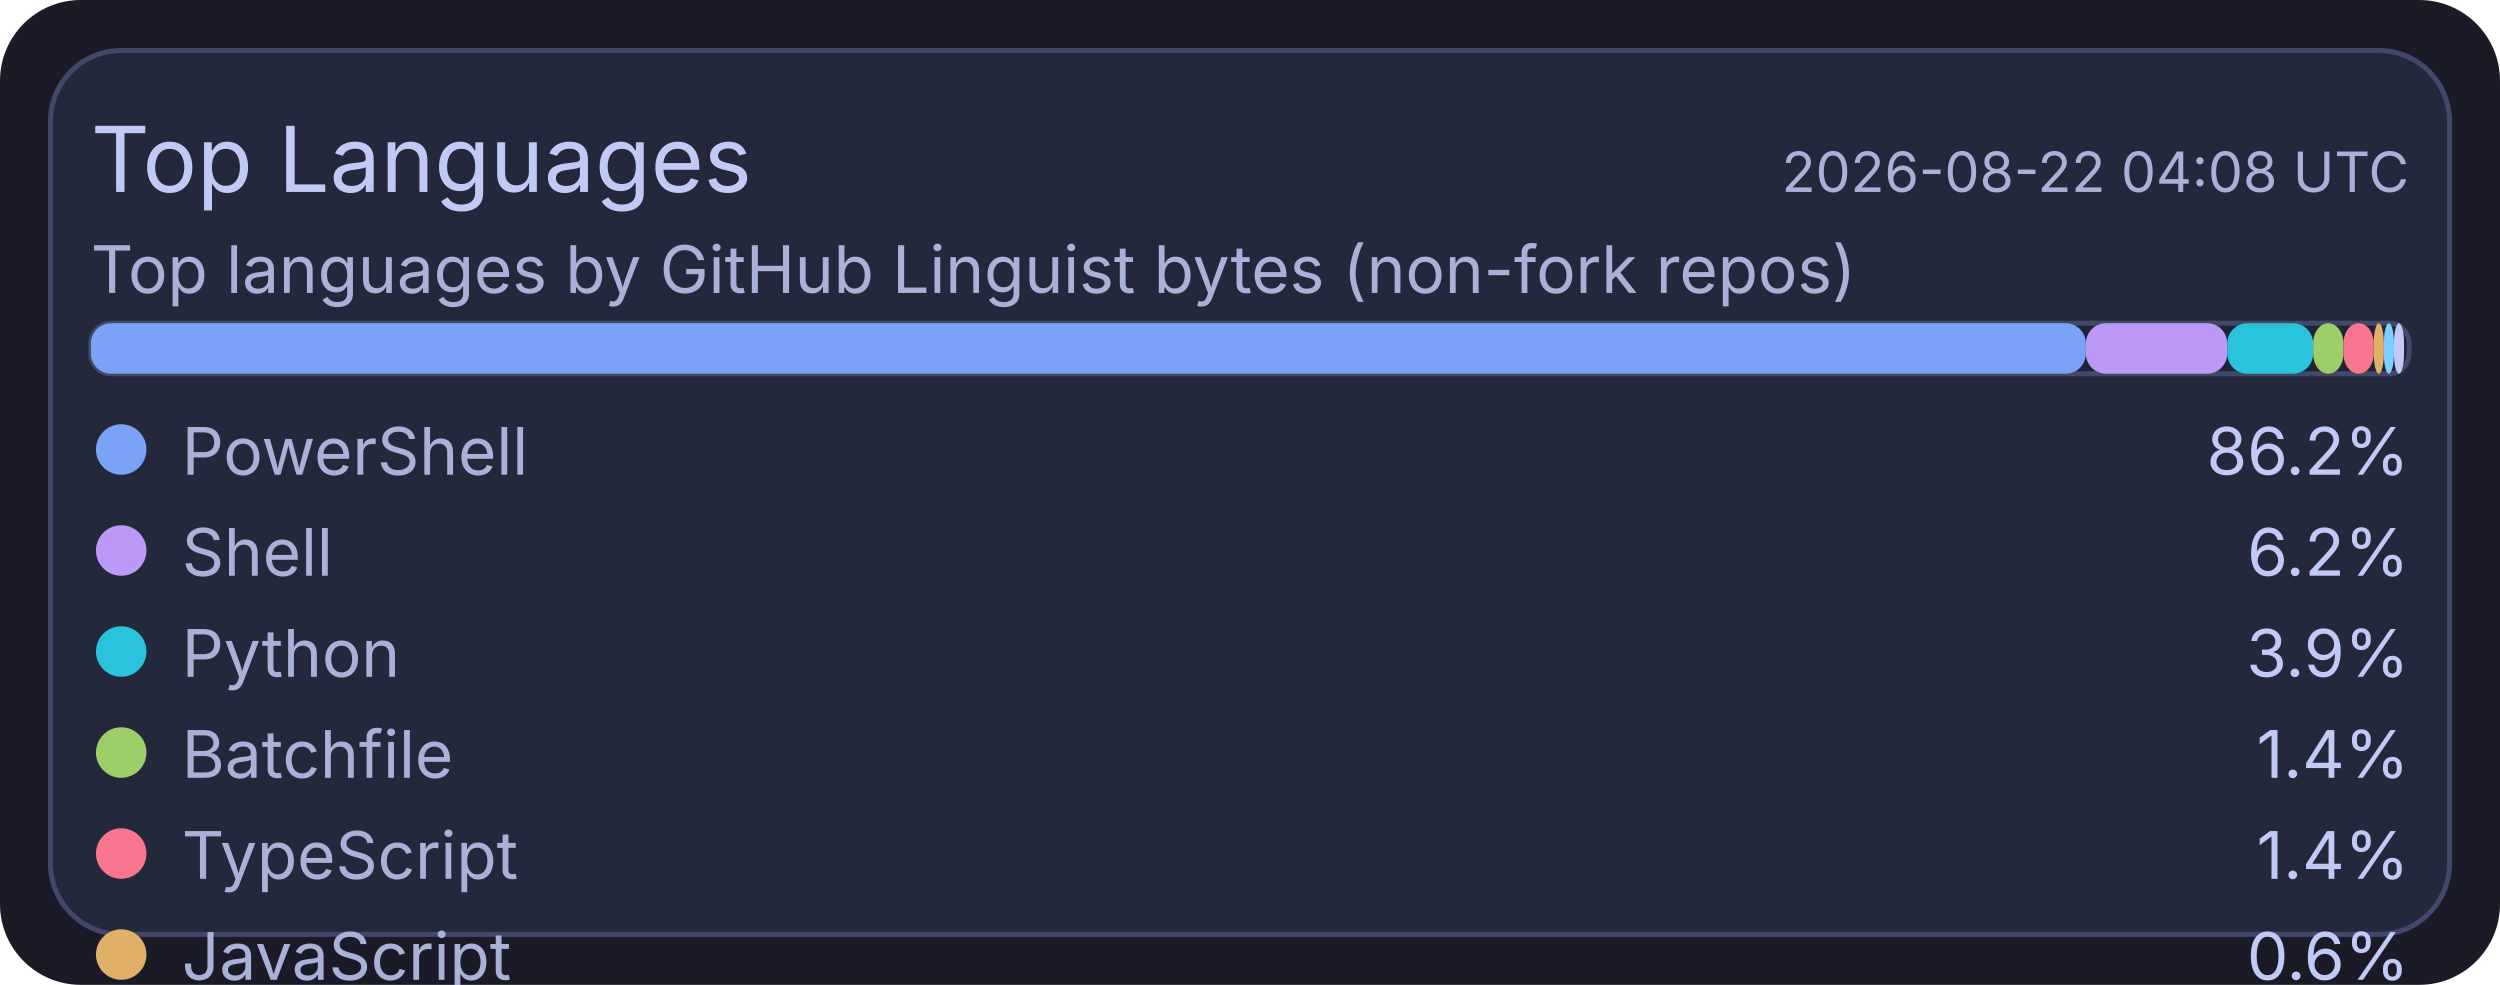
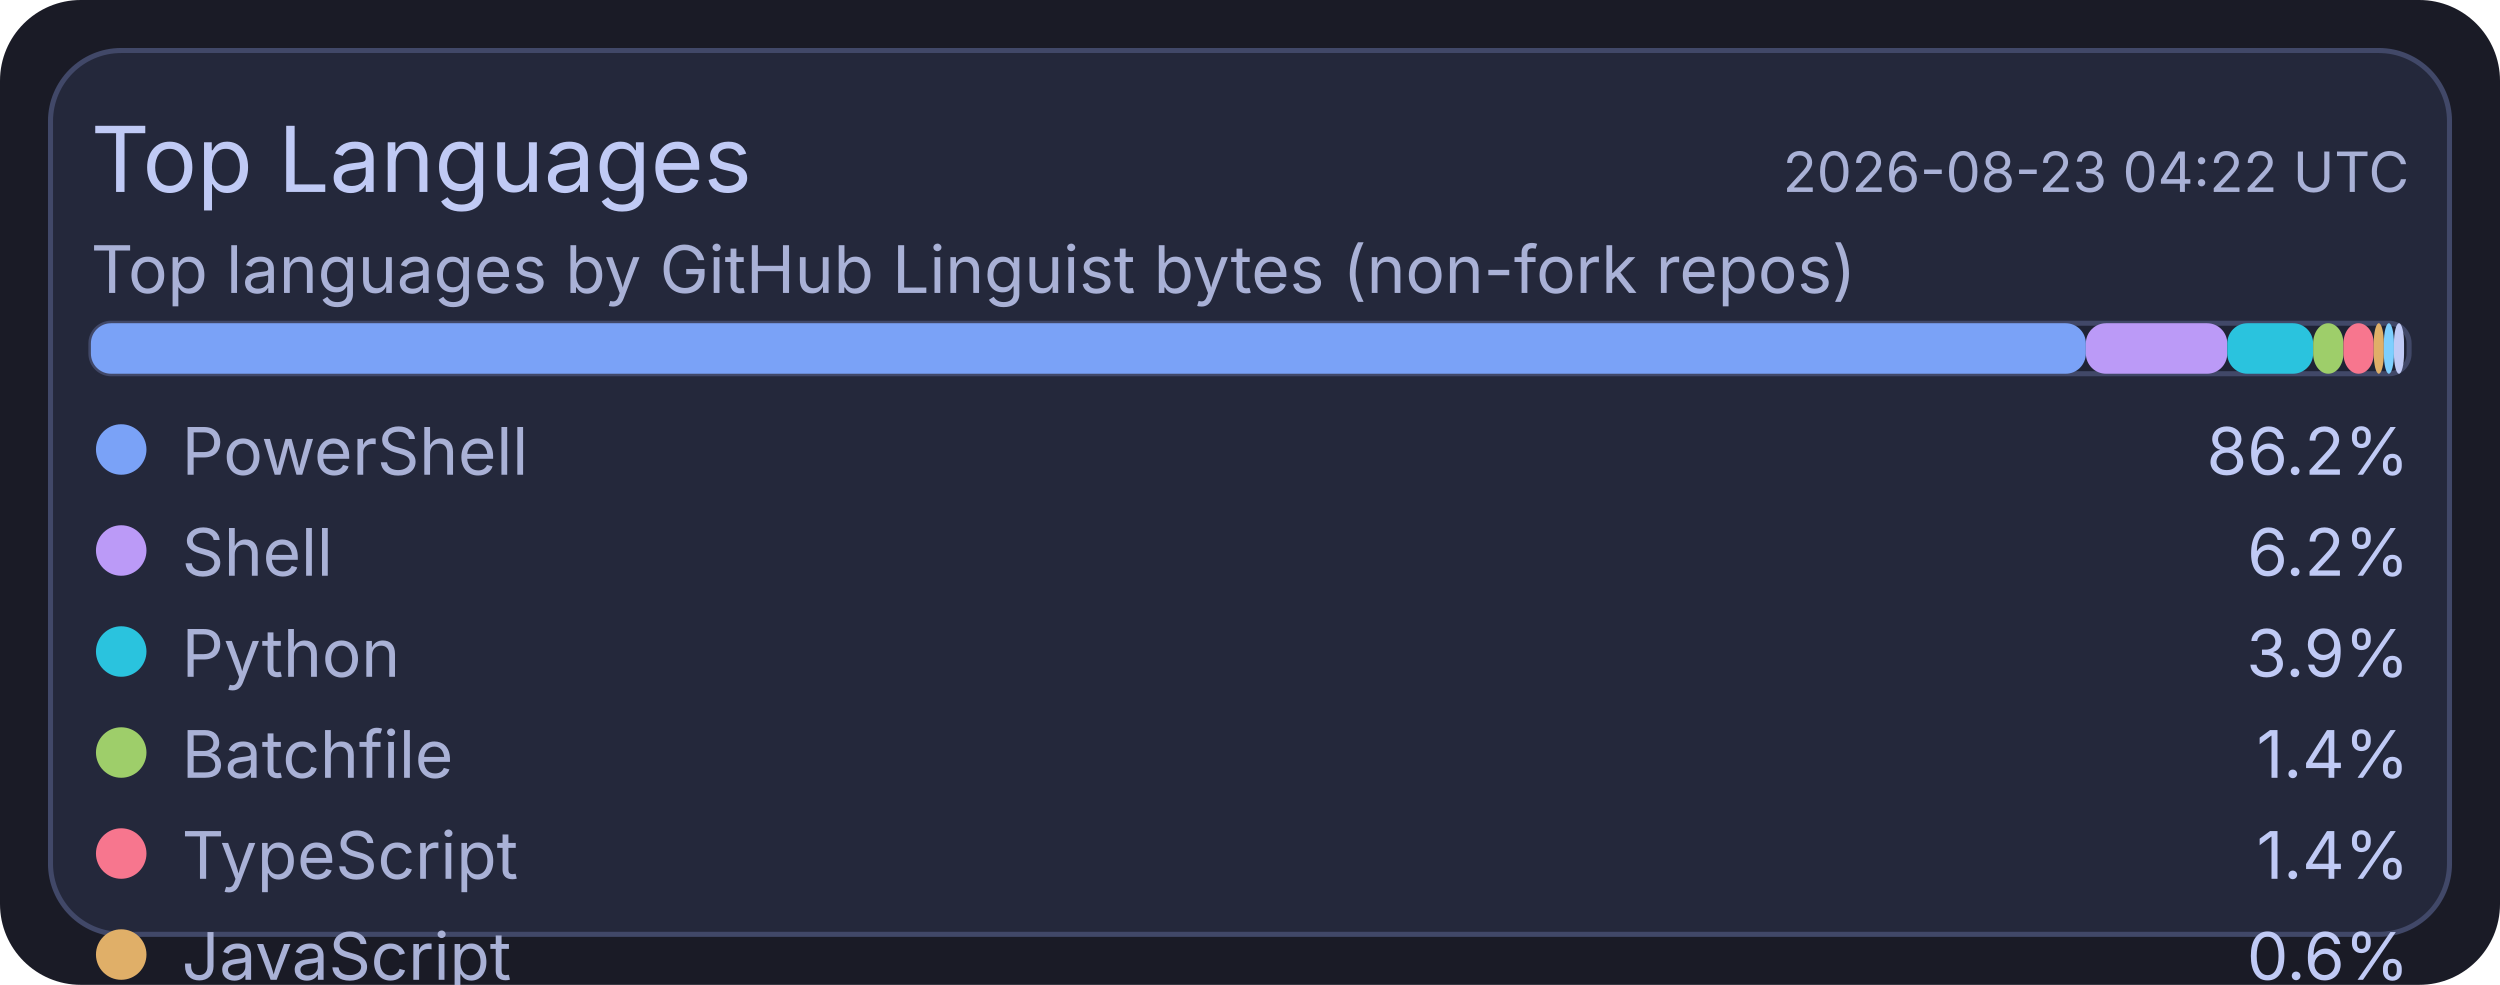
<svg xmlns="http://www.w3.org/2000/svg" width="495" height="195" viewBox="0 0 495 195">
  <rect x="0" y="0" width="495" height="195" rx="16" fill="#1a1b26" />
  <rect x="10" y="10" width="475" height="175" rx="14" fill="#24283b" stroke="#414868" stroke-width="1" />
  <text x="18" y="38" fill="#c0caf5" font-size="18" font-family="ui-sans-serif, system-ui, -apple-system, Segoe UI">Top Languages</text>
-   <text x="477" y="38" text-anchor="end" fill="#a9b1d6" font-size="11" font-family="ui-sans-serif, system-ui, -apple-system, Segoe UI">2026-08-22 04:08 UTC</text>
+   <text x="477" y="38" text-anchor="end" fill="#a9b1d6" font-size="11" font-family="ui-sans-serif, system-ui, -apple-system, Segoe UI">2026-08-23 04:22 UTC</text>
  <text x="18" y="58" fill="#a9b1d6" font-size="13" font-family="ui-sans-serif, system-ui, -apple-system, Segoe UI">Top languages by GitHub Linguist bytes (non-fork repos)</text>
  <rect x="18" y="64" width="459" height="10" rx="4" fill="#1f2335" stroke="#414868" stroke-width="1" />
  <rect x="18" y="64" width="395" height="10" rx="4" fill="#7aa2f7" />
  <rect x="413" y="64" width="28" height="10" rx="4" fill="#bb9af7" />
  <rect x="441" y="64" width="17" height="10" rx="4" fill="#2ac3de" />
  <rect x="458" y="64" width="6" height="10" rx="4" fill="#9ece6a" />
  <rect x="464" y="64" width="6" height="10" rx="4" fill="#f7768e" />
  <rect x="470" y="64" width="2" height="10" rx="4" fill="#e0af68" />
  <rect x="472" y="64" width="2" height="10" rx="4" fill="#7dcfff" />
  <rect x="474" y="64" width="2" height="10" rx="4" fill="#c0caf5" />
  <circle cx="24" cy="89" r="5" fill="#7aa2f7" />
  <text x="36" y="94" fill="#a9b1d6" font-size="13" font-family="ui-sans-serif, system-ui, -apple-system, Segoe UI">PowerShell</text>
  <text x="477" y="94" text-anchor="end" fill="#c0caf5" font-size="13" font-family="ui-sans-serif, system-ui, -apple-system, Segoe UI">86.2%</text>
  <circle cx="24" cy="109" r="5" fill="#bb9af7" />
  <text x="36" y="114" fill="#a9b1d6" font-size="13" font-family="ui-sans-serif, system-ui, -apple-system, Segoe UI">Shell</text>
  <text x="477" y="114" text-anchor="end" fill="#c0caf5" font-size="13" font-family="ui-sans-serif, system-ui, -apple-system, Segoe UI">6.2%</text>
  <circle cx="24" cy="129" r="5" fill="#2ac3de" />
  <text x="36" y="134" fill="#a9b1d6" font-size="13" font-family="ui-sans-serif, system-ui, -apple-system, Segoe UI">Python</text>
  <text x="477" y="134" text-anchor="end" fill="#c0caf5" font-size="13" font-family="ui-sans-serif, system-ui, -apple-system, Segoe UI">3.9%</text>
  <circle cx="24" cy="149" r="5" fill="#9ece6a" />
  <text x="36" y="154" fill="#a9b1d6" font-size="13" font-family="ui-sans-serif, system-ui, -apple-system, Segoe UI">Batchfile</text>
  <text x="477" y="154" text-anchor="end" fill="#c0caf5" font-size="13" font-family="ui-sans-serif, system-ui, -apple-system, Segoe UI">1.4%</text>
  <circle cx="24" cy="169" r="5" fill="#f7768e" />
  <text x="36" y="174" fill="#a9b1d6" font-size="13" font-family="ui-sans-serif, system-ui, -apple-system, Segoe UI">TypeScript</text>
  <text x="477" y="174" text-anchor="end" fill="#c0caf5" font-size="13" font-family="ui-sans-serif, system-ui, -apple-system, Segoe UI">1.4%</text>
  <circle cx="24" cy="189" r="5" fill="#e0af68" />
  <text x="36" y="194" fill="#a9b1d6" font-size="13" font-family="ui-sans-serif, system-ui, -apple-system, Segoe UI">JavaScript</text>
  <text x="477" y="194" text-anchor="end" fill="#c0caf5" font-size="13" font-family="ui-sans-serif, system-ui, -apple-system, Segoe UI">0.6%</text>
  <circle cx="24" cy="209" r="5" fill="#7dcfff" />
  <text x="36" y="214" fill="#a9b1d6" font-size="13" font-family="ui-sans-serif, system-ui, -apple-system, Segoe UI">Lua</text>
  <text x="477" y="214" text-anchor="end" fill="#c0caf5" font-size="13" font-family="ui-sans-serif, system-ui, -apple-system, Segoe UI">0.1%</text>
  <circle cx="24" cy="229" r="5" fill="#c0caf5" />
  <text x="36" y="234" fill="#a9b1d6" font-size="13" font-family="ui-sans-serif, system-ui, -apple-system, Segoe UI">CSS</text>
  <text x="477" y="234" text-anchor="end" fill="#c0caf5" font-size="13" font-family="ui-sans-serif, system-ui, -apple-system, Segoe UI">0.1%</text>
</svg>
